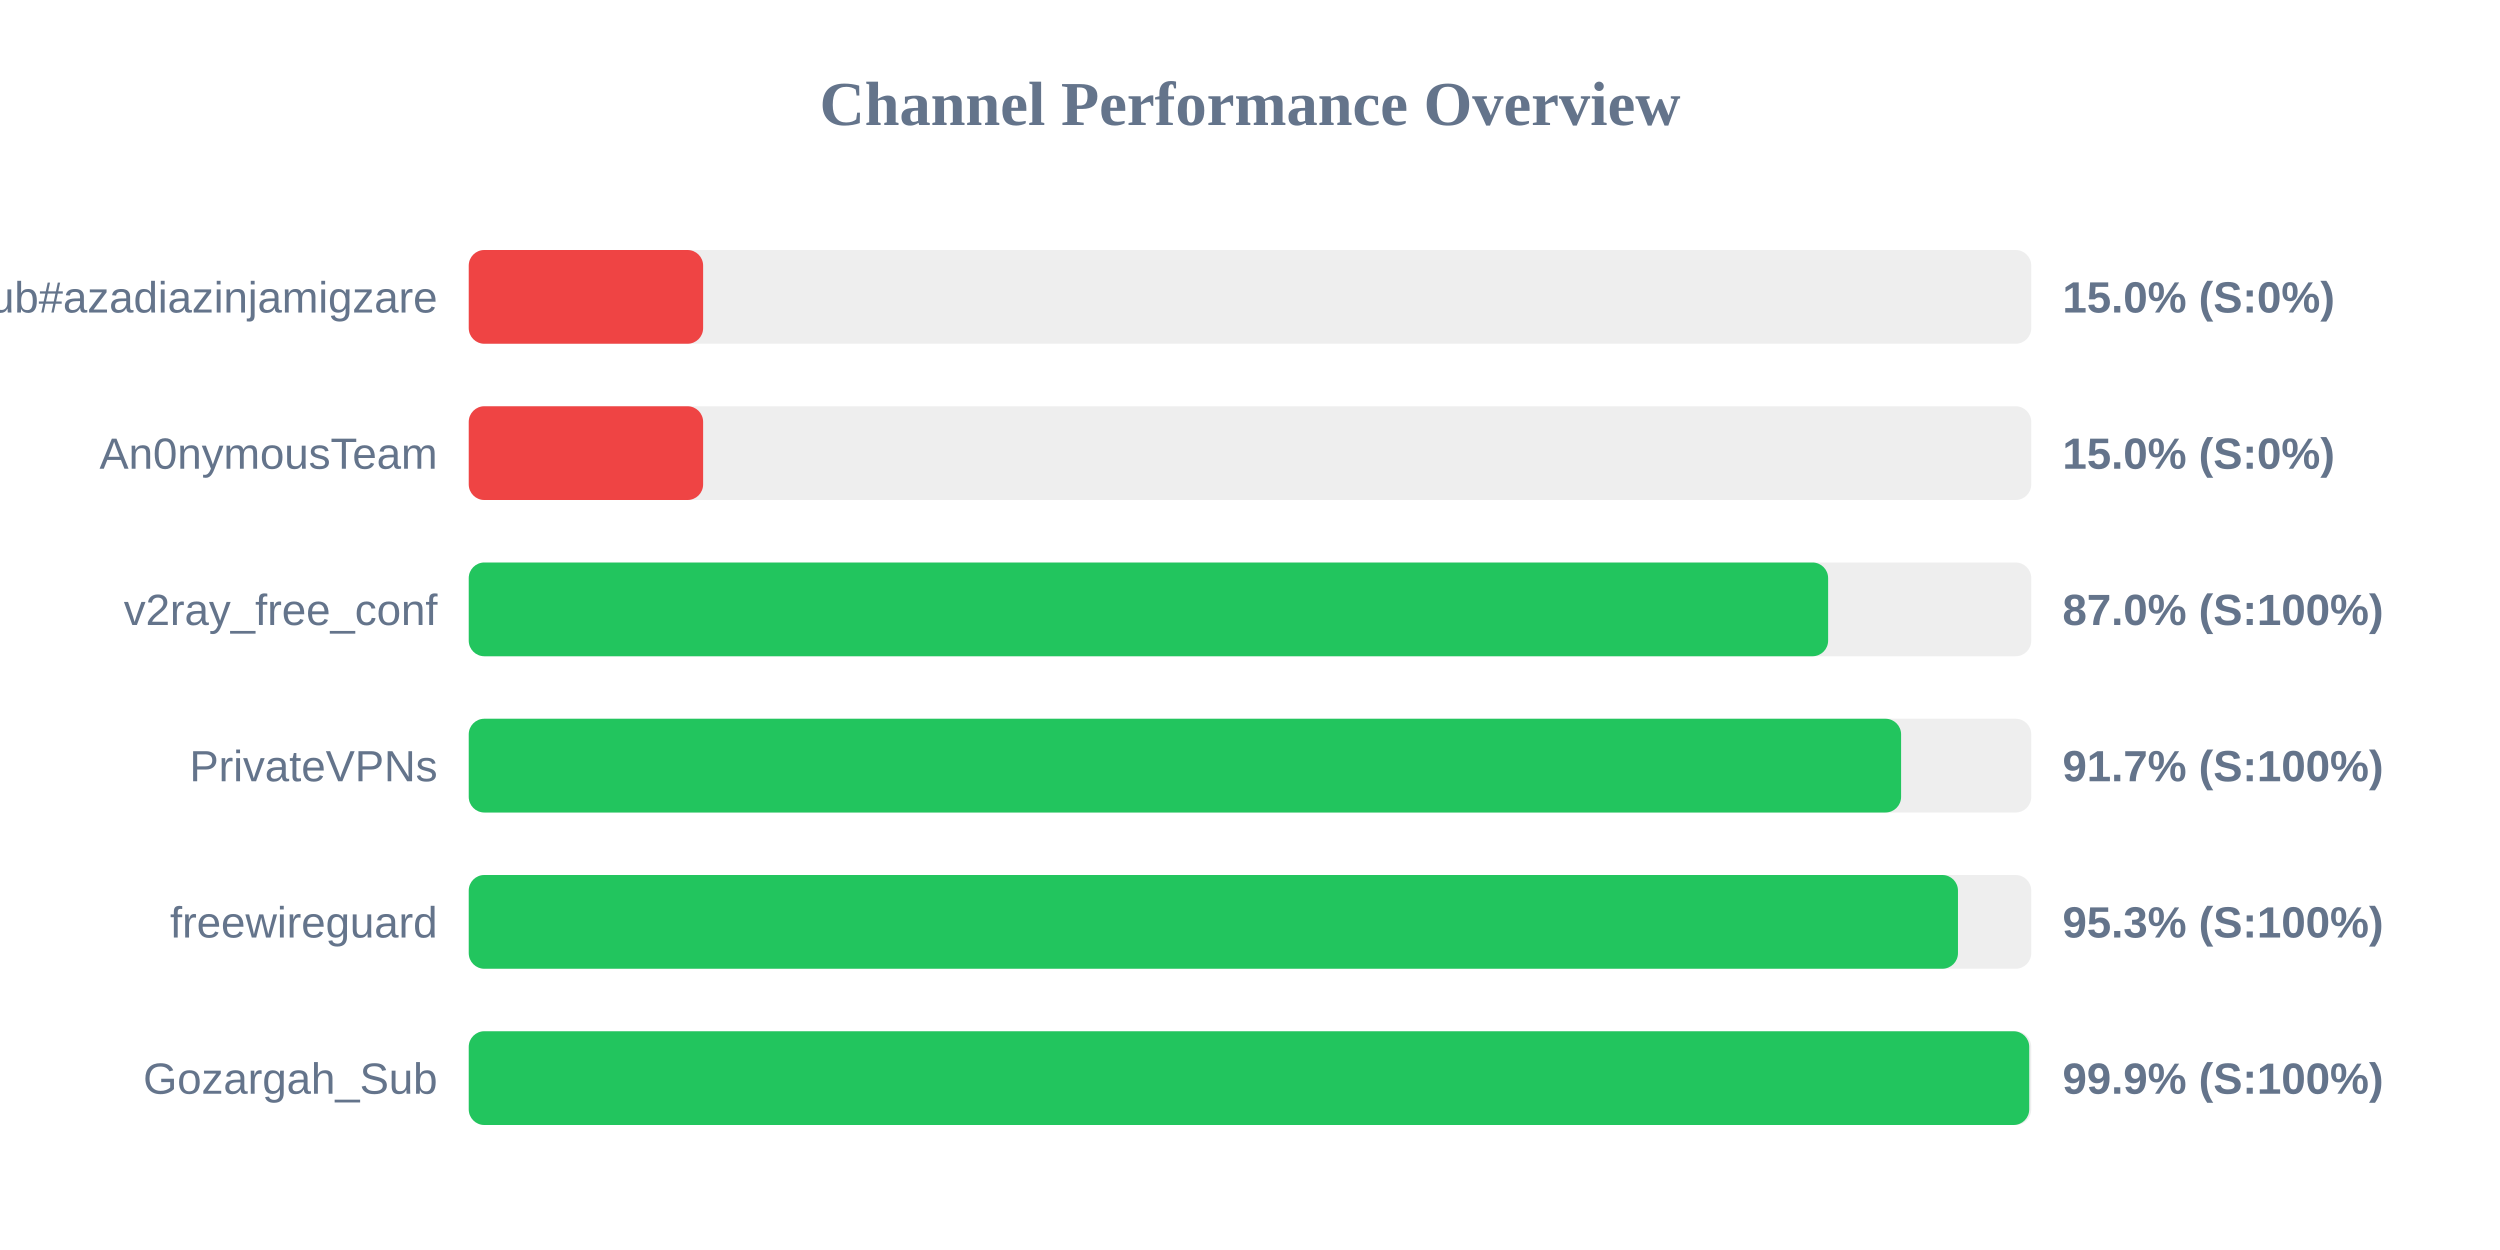
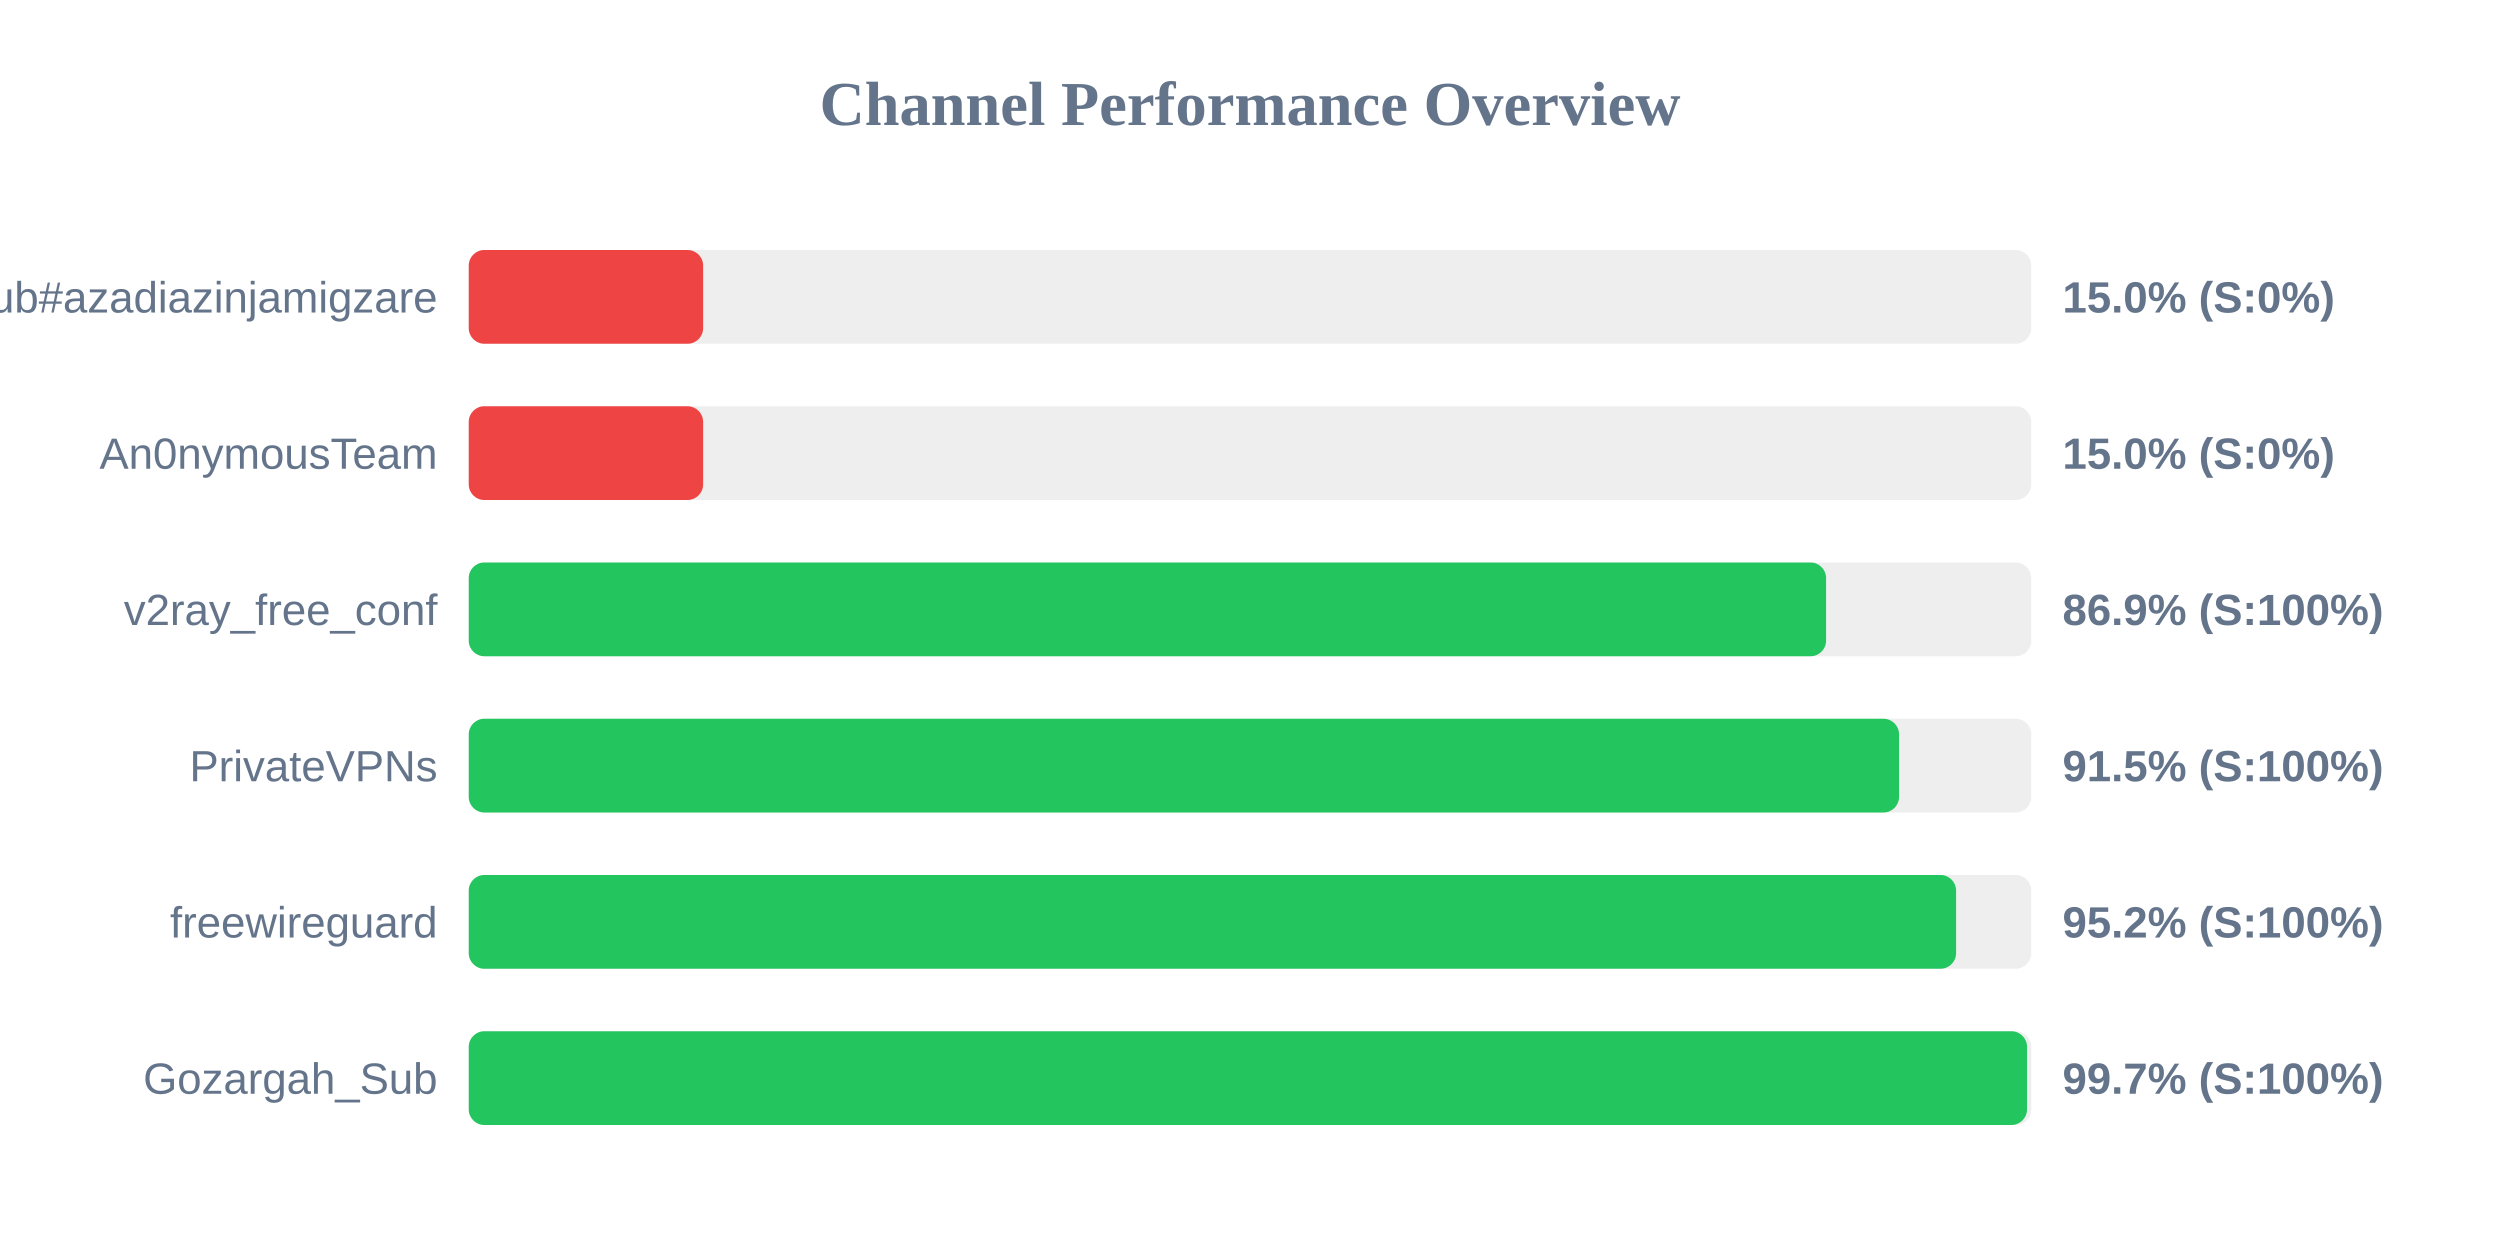
<svg xmlns="http://www.w3.org/2000/svg" width="800" height="400" version="1.1">
  <style>
        .row { font: 14px Arial; fill: #64748b; }
        .score { font: bold 14px Arial; fill: #64748b; }
    </style>
  <text x="400" y="40" text-anchor="middle" font-size="20px" font-weight="bold" fill="#64748b">Channel Performance Overview</text>
  <rect x="150" y="80" width="500" height="30" fill="#eee" rx="5" />
  <rect x="150" y="80" width="75.0" height="30" fill="#ef4444" rx="5" />
  <text x="140" y="100" text-anchor="end" class="row">Sub#azadiazinjamigzare</text>
  <text x="660" y="100" text-anchor="start" class="score">15.0% (S:0%)</text>
  <rect x="150" y="130" width="500" height="30" fill="#eee" rx="5" />
  <rect x="150" y="130" width="75.0" height="30" fill="#ef4444" rx="5" />
  <text x="140" y="150" text-anchor="end" class="row">An0nymousTeam</text>
  <text x="660" y="150" text-anchor="start" class="score">15.0% (S:0%)</text>
  <rect x="150" y="180" width="500" height="30" fill="#eee" rx="5" />
-   <rect x="150" y="180" width="435.0" height="30" fill="#22c55e" rx="5" />
+   <rect x="150" y="180" width="434.35" height="30" fill="#22c55e" rx="5" />
  <text x="140" y="200" text-anchor="end" class="row">v2ray_free_conf</text>
-   <text x="660" y="200" text-anchor="start" class="score">87.0% (S:100%)</text>
+   <text x="660" y="200" text-anchor="start" class="score">86.9% (S:100%)</text>
  <rect x="150" y="230" width="500" height="30" fill="#eee" rx="5" />
-   <rect x="150" y="230" width="458.35" height="30" fill="#22c55e" rx="5" />
+   <rect x="150" y="230" width="457.7" height="30" fill="#22c55e" rx="5" />
  <text x="140" y="250" text-anchor="end" class="row">PrivateVPNs</text>
-   <text x="660" y="250" text-anchor="start" class="score">91.7% (S:100%)</text>
+   <text x="660" y="250" text-anchor="start" class="score">91.5% (S:100%)</text>
  <rect x="150" y="280" width="500" height="30" fill="#eee" rx="5" />
-   <rect x="150" y="280" width="476.55" height="30" fill="#22c55e" rx="5" />
+   <rect x="150" y="280" width="475.95" height="30" fill="#22c55e" rx="5" />
  <text x="140" y="300" text-anchor="end" class="row">freewireguard</text>
-   <text x="660" y="300" text-anchor="start" class="score">95.3% (S:100%)</text>
+   <text x="660" y="300" text-anchor="start" class="score">95.2% (S:100%)</text>
  <rect x="150" y="330" width="500" height="30" fill="#eee" rx="5" />
-   <rect x="150" y="330" width="499.35" height="30" fill="#22c55e" rx="5" />
+   <rect x="150" y="330" width="498.65" height="30" fill="#22c55e" rx="5" />
  <text x="140" y="350" text-anchor="end" class="row">Gozargah_Sub</text>
-   <text x="660" y="350" text-anchor="start" class="score">99.9% (S:100%)</text>
+   <text x="660" y="350" text-anchor="start" class="score">99.7% (S:100%)</text>
</svg>
